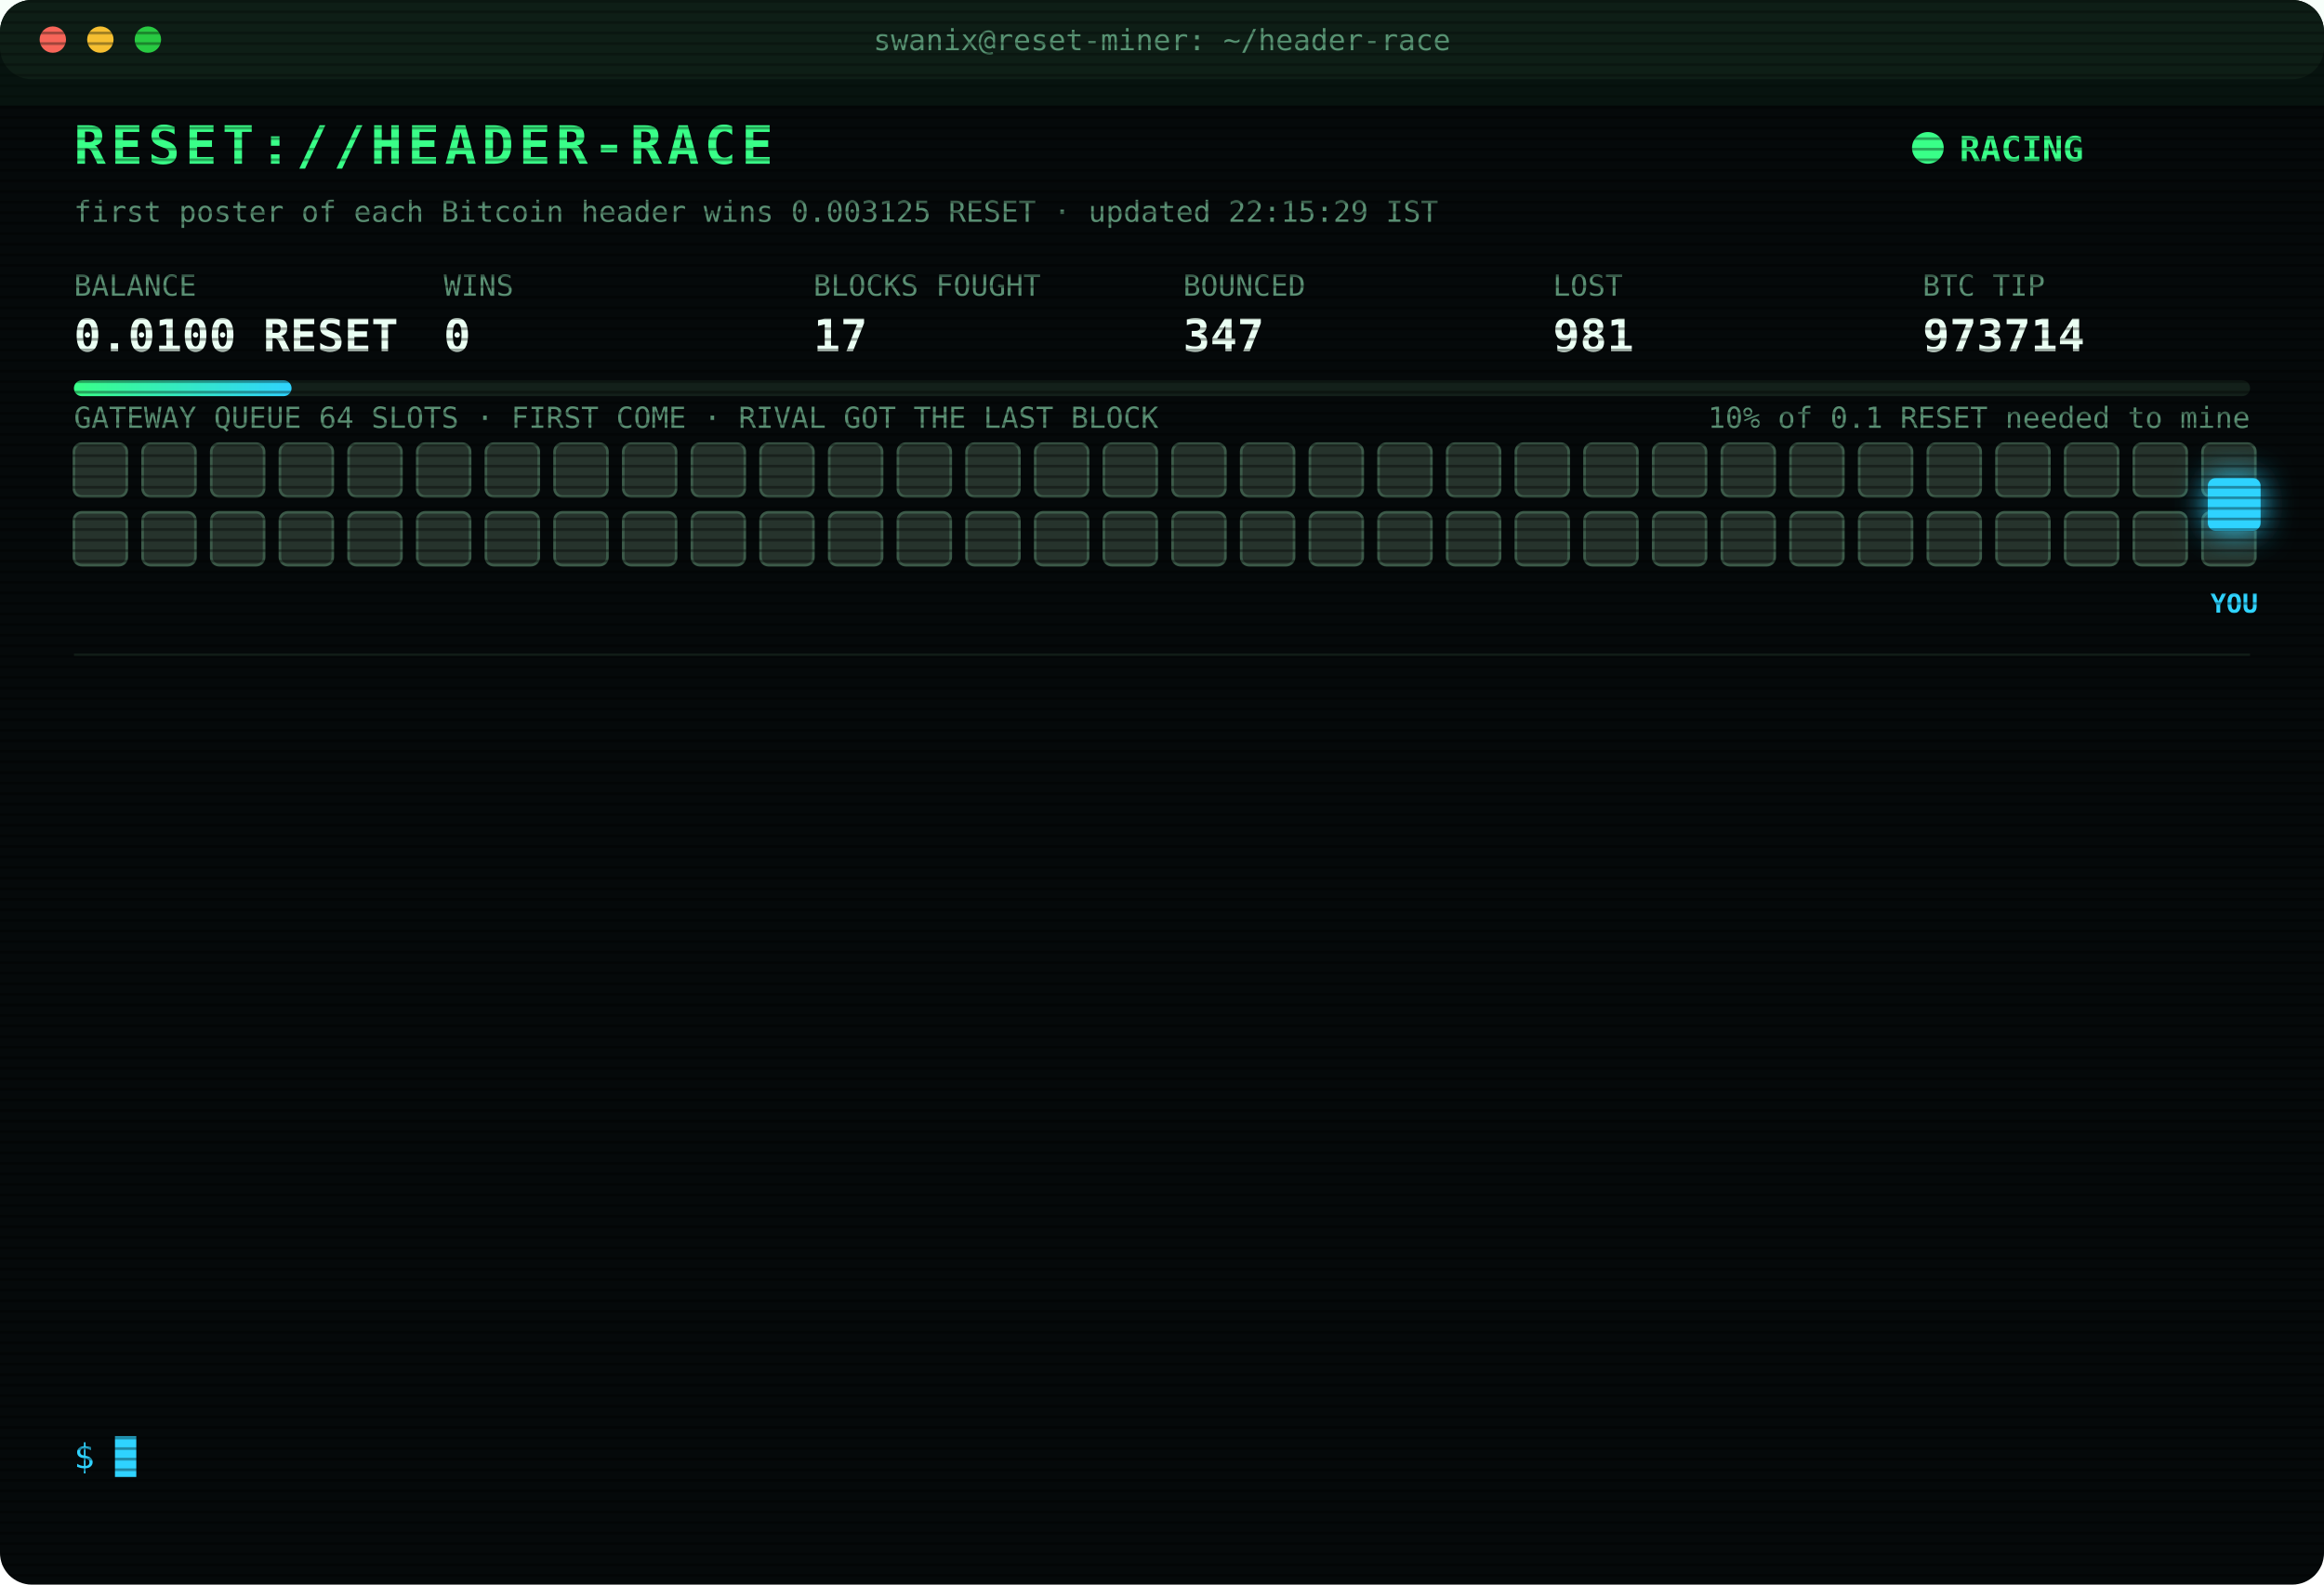
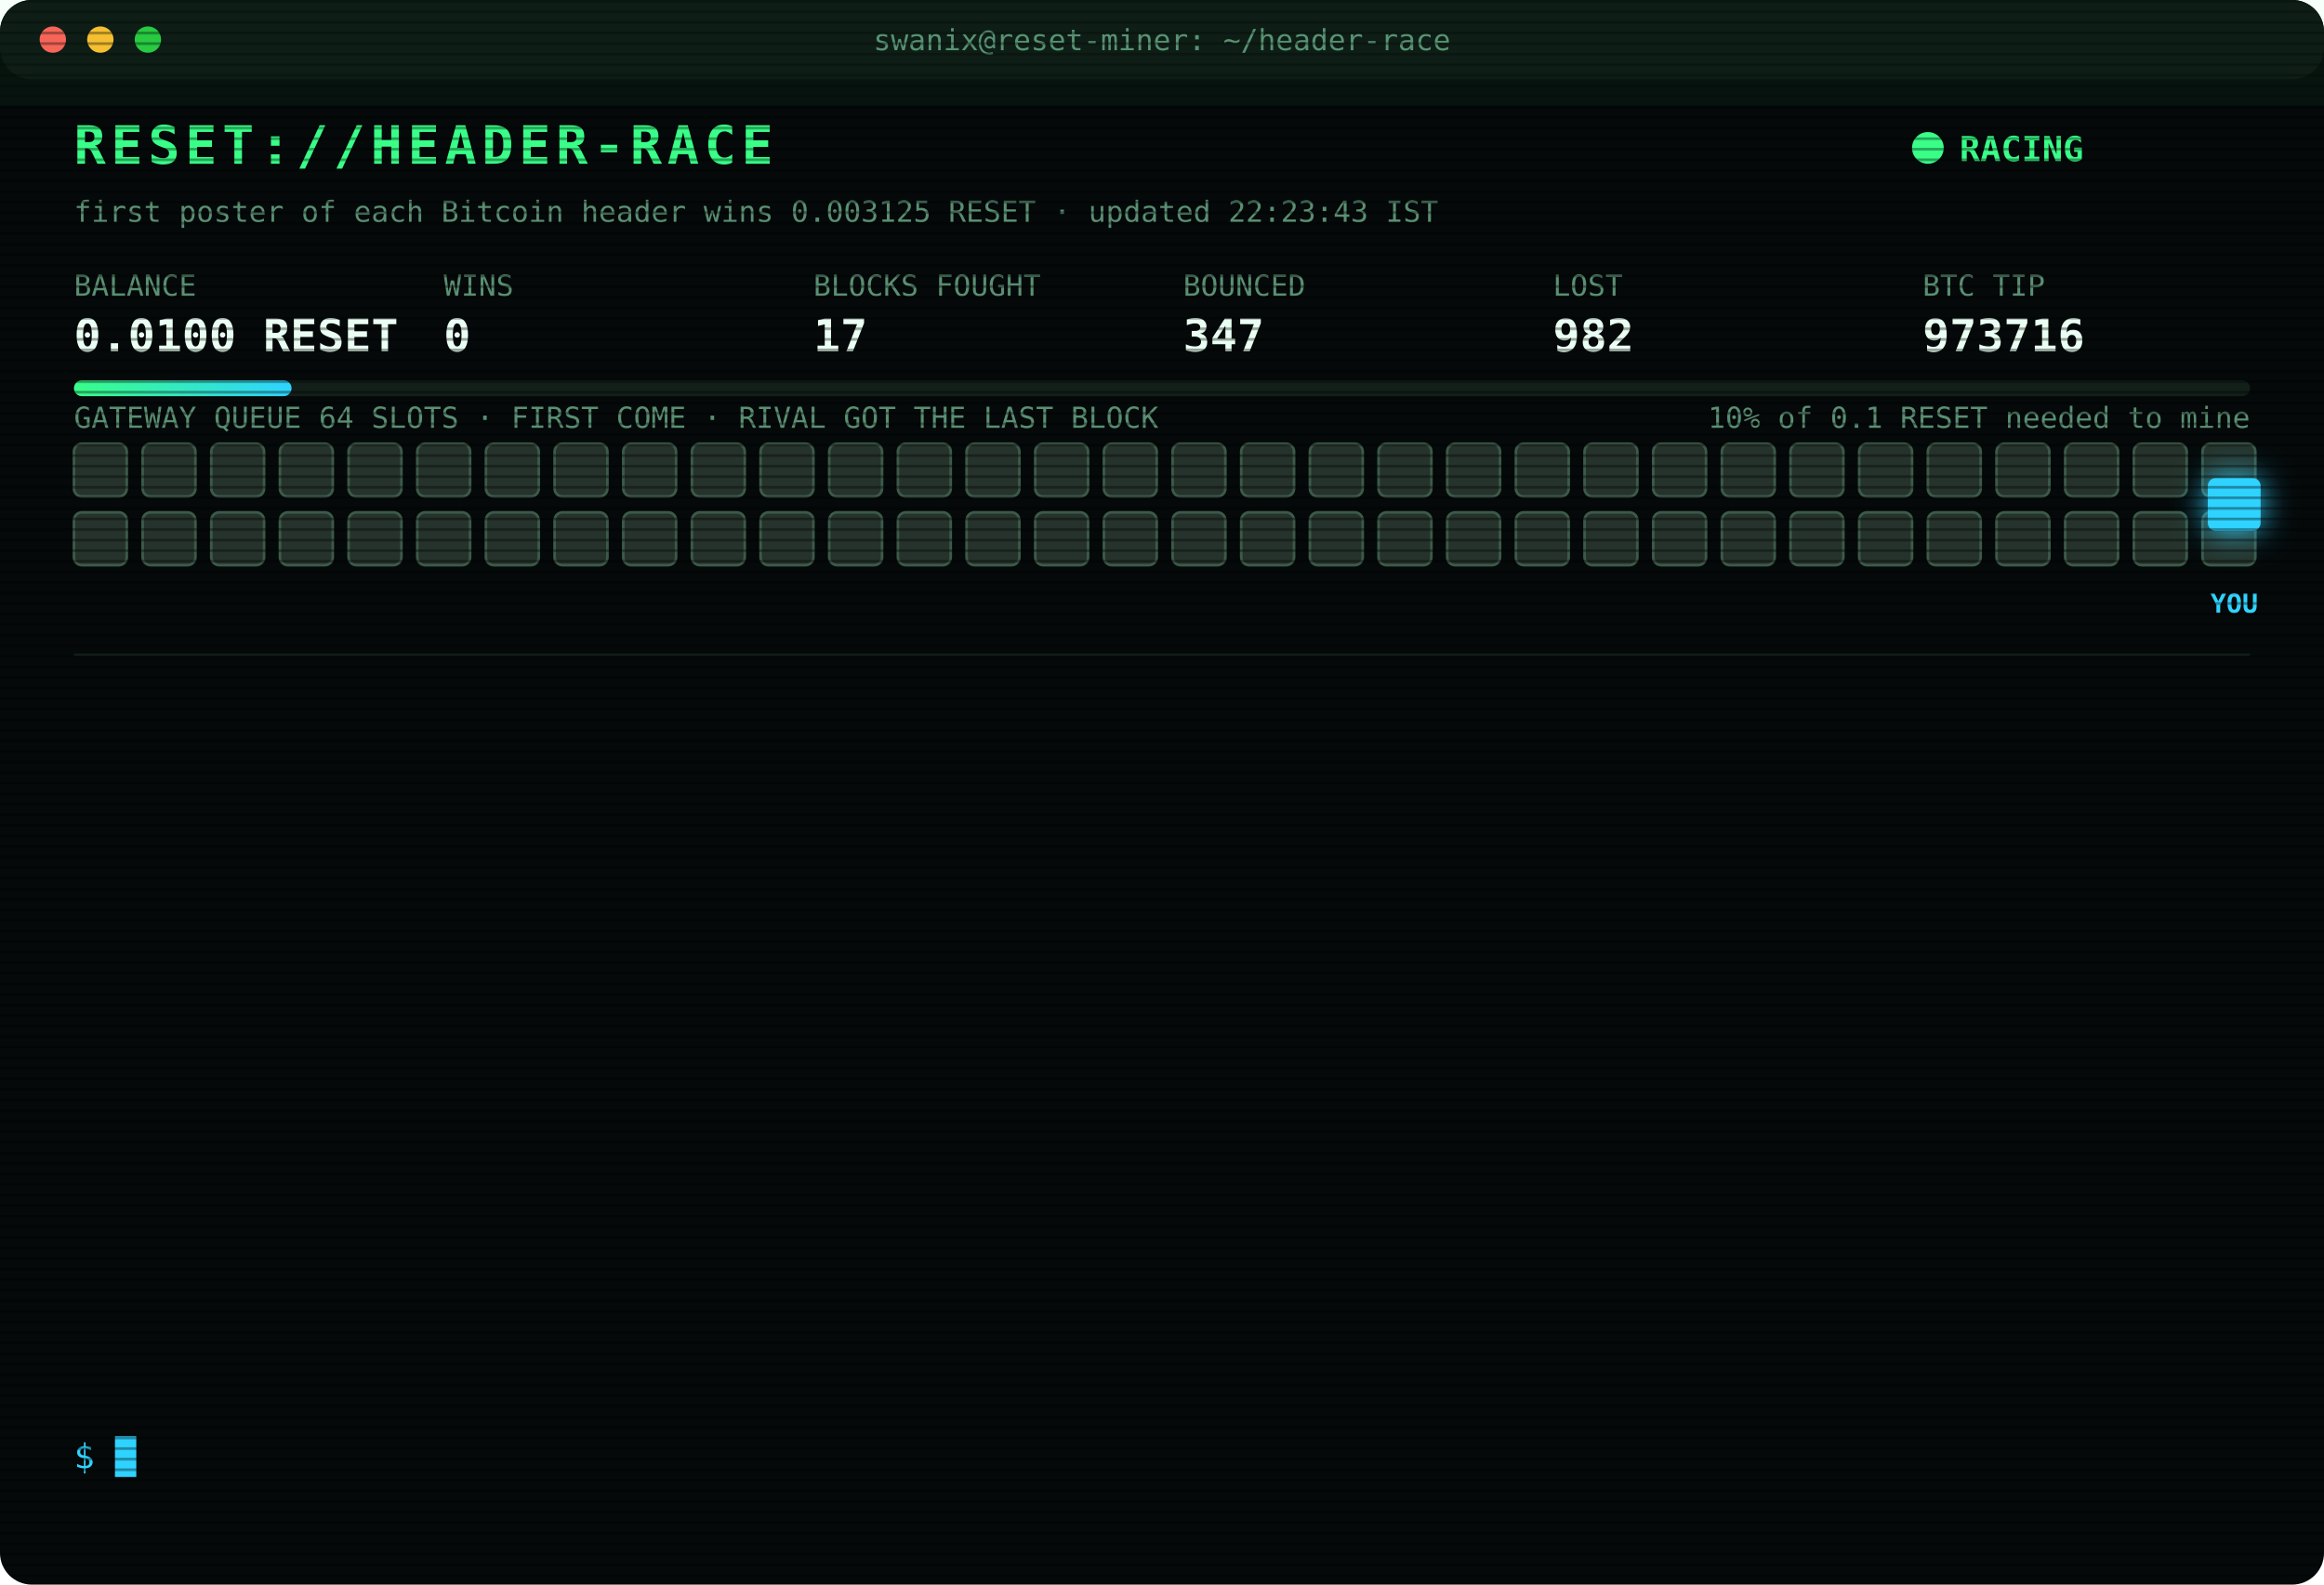
<svg xmlns="http://www.w3.org/2000/svg" width="880" height="600" viewBox="0 0 880 600" font-family="ui-monospace,SFMono-Regular,Menlo,Consolas,monospace">
  <style>
text{font-size:13px;fill:#7CFFB2}
.title{font-size:20px;font-weight:700;fill:#39FF88;letter-spacing:2px;animation:glitch 3s infinite steps(1)}
.sub{fill:#2fd3ff}.k{fill:#5a8f73;font-size:11px}.v{font-size:17px;font-weight:700;fill:#eafff3}
.ts{fill:#3f6b56}.boot{fill:#2fd3ff}.dim{fill:#5a8f73}.bad{fill:#ff4d6d}.warn{fill:#ffd23f}.mag{fill:#ff5cf0}.win{fill:#39FF88;font-weight:700}
.tag{font-size:10px;fill:#2fd3ff;font-weight:700}
.rival{fill:#26332c;stroke:#3c5a49;animation:jam 1.2s infinite alternate}
.idle{fill:#141c18;stroke:#22302a;animation:breathe 4s infinite}
.me{fill:#2fd3ff;filter:drop-shadow(0 0 6px #2fd3ff)}
.hover{animation:nudge 1.1s infinite ease-in-out}.bounce{animation:kick 1.4s infinite}
.ln{opacity:0;animation:in .4s forwards}
.cur{animation:blink 1s infinite steps(1)}
.scan{animation:scan 6s infinite linear}
.led{animation:blink 1.4s infinite}
@keyframes in{from{opacity:0;transform:translateX(-6px)}to{opacity:1;transform:none}}
@keyframes blink{50%{opacity:0}}
@keyframes jam{to{fill:#33463b}}
@keyframes breathe{50%{opacity:.4}}
@keyframes nudge{50%{transform:translateX(-10px)}}
@keyframes kick{0%,100%{transform:none}30%{transform:translateX(-14px)}55%{transform:translateX(10px) translateY(-6px)}}
@keyframes glitch{0%,92%{transform:none}93%{transform:translateX(2px);fill:#ff4d6d}95%{transform:translateX(-2px);fill:#2fd3ff}97%{transform:none}}
@keyframes scan{from{transform:translateY(-40px)}to{transform:translateY(600px)}}
</style>
  <defs>
    <pattern id="sl" width="4" height="4" patternUnits="userSpaceOnUse">
      <rect width="4" height="1" fill="#000" opacity=".35" />
    </pattern>
    <linearGradient id="bar">
      <stop offset="0" stop-color="#39FF88" />
      <stop offset="1" stop-color="#2fd3ff" />
    </linearGradient>
  </defs>
  <rect width="880" height="600" rx="12" fill="#05090a" />
  <rect width="880" height="30" rx="12" fill="#0d1512" />
  <circle cx="20" cy="15" r="5" fill="#ff5f57" />
  <circle cx="38" cy="15" r="5" fill="#febc2e" />
  <circle cx="56" cy="15" r="5" fill="#28c840" />
  <text x="440" y="19" text-anchor="middle" class="k">swanix@reset-miner: ~/header-race</text>
  <text x="28" y="62" class="title">RESET://HEADER-RACE</text>
  <circle class="led" cx="730" cy="56" r="6" fill="#39FF88" />
  <text x="742" y="61" class="win">RACING</text>
-   <text x="28" y="84" class="k">first poster of each Bitcoin header wins 0.003125 RESET · updated 22:15:29 IST</text>
+   <text x="28" y="84" class="k">first poster of each Bitcoin header wins 0.003125 RESET · updated 22:23:43 IST</text>
  <text x="28" y="112" class="k">BALANCE</text>
  <text x="28" y="133" class="v">0.0100 RESET</text>
  <text x="168" y="112" class="k">WINS</text>
  <text x="168" y="133" class="v">0</text>
  <text x="308" y="112" class="k">BLOCKS FOUGHT</text>
  <text x="308" y="133" class="v">17</text>
  <text x="448" y="112" class="k">BOUNCED</text>
  <text x="448" y="133" class="v">347</text>
  <text x="588" y="112" class="k">LOST</text>
-   <text x="588" y="133" class="v">981</text>
+   <text x="588" y="133" class="v">982</text>
  <text x="728" y="112" class="k">BTC TIP</text>
-   <text x="728" y="133" class="v">973714</text>
+   <text x="728" y="133" class="v">973716</text>
  <rect x="28" y="144" width="824" height="6" rx="3" fill="#13201a" />
  <rect x="28" y="144" width="82.4" height="6" rx="3" fill="url(#bar)" />
  <text x="852" y="162" text-anchor="end" class="k">10% of 0.1 RESET needed to mine</text>
  <text x="28" y="162" class="k">GATEWAY QUEUE 64 SLOTS · FIRST COME · RIVAL GOT THE LAST BLOCK</text>
  <rect class="rival" x="28" y="168" width="20" height="20" rx="3" style="animation-delay:0.00s" />
  <rect class="rival" x="54" y="168" width="20" height="20" rx="3" style="animation-delay:0.05s" />
  <rect class="rival" x="80" y="168" width="20" height="20" rx="3" style="animation-delay:0.10s" />
  <rect class="rival" x="106" y="168" width="20" height="20" rx="3" style="animation-delay:0.15s" />
  <rect class="rival" x="132" y="168" width="20" height="20" rx="3" style="animation-delay:0.20s" />
  <rect class="rival" x="158" y="168" width="20" height="20" rx="3" style="animation-delay:0.25s" />
  <rect class="rival" x="184" y="168" width="20" height="20" rx="3" style="animation-delay:0.30s" />
  <rect class="rival" x="210" y="168" width="20" height="20" rx="3" style="animation-delay:0.35s" />
  <rect class="rival" x="236" y="168" width="20" height="20" rx="3" style="animation-delay:0.40s" />
  <rect class="rival" x="262" y="168" width="20" height="20" rx="3" style="animation-delay:0.45s" />
  <rect class="rival" x="288" y="168" width="20" height="20" rx="3" style="animation-delay:0.50s" />
  <rect class="rival" x="314" y="168" width="20" height="20" rx="3" style="animation-delay:0.55s" />
  <rect class="rival" x="340" y="168" width="20" height="20" rx="3" style="animation-delay:0.60s" />
  <rect class="rival" x="366" y="168" width="20" height="20" rx="3" style="animation-delay:0.65s" />
  <rect class="rival" x="392" y="168" width="20" height="20" rx="3" style="animation-delay:0.70s" />
  <rect class="rival" x="418" y="168" width="20" height="20" rx="3" style="animation-delay:0.75s" />
  <rect class="rival" x="444" y="168" width="20" height="20" rx="3" style="animation-delay:0.80s" />
  <rect class="rival" x="470" y="168" width="20" height="20" rx="3" style="animation-delay:0.85s" />
  <rect class="rival" x="496" y="168" width="20" height="20" rx="3" style="animation-delay:0.90s" />
  <rect class="rival" x="522" y="168" width="20" height="20" rx="3" style="animation-delay:0.95s" />
  <rect class="rival" x="548" y="168" width="20" height="20" rx="3" style="animation-delay:1.00s" />
  <rect class="rival" x="574" y="168" width="20" height="20" rx="3" style="animation-delay:1.05s" />
  <rect class="rival" x="600" y="168" width="20" height="20" rx="3" style="animation-delay:1.10s" />
  <rect class="rival" x="626" y="168" width="20" height="20" rx="3" style="animation-delay:1.15s" />
  <rect class="rival" x="652" y="168" width="20" height="20" rx="3" style="animation-delay:1.20s" />
  <rect class="rival" x="678" y="168" width="20" height="20" rx="3" style="animation-delay:1.25s" />
  <rect class="rival" x="704" y="168" width="20" height="20" rx="3" style="animation-delay:1.30s" />
  <rect class="rival" x="730" y="168" width="20" height="20" rx="3" style="animation-delay:1.35s" />
  <rect class="rival" x="756" y="168" width="20" height="20" rx="3" style="animation-delay:1.40s" />
  <rect class="rival" x="782" y="168" width="20" height="20" rx="3" style="animation-delay:1.45s" />
  <rect class="rival" x="808" y="168" width="20" height="20" rx="3" style="animation-delay:1.50s" />
  <rect class="rival" x="834" y="168" width="20" height="20" rx="3" style="animation-delay:1.55s" />
  <rect class="rival" x="28" y="194" width="20" height="20" rx="3" style="animation-delay:1.60s" />
  <rect class="rival" x="54" y="194" width="20" height="20" rx="3" style="animation-delay:1.65s" />
  <rect class="rival" x="80" y="194" width="20" height="20" rx="3" style="animation-delay:1.70s" />
  <rect class="rival" x="106" y="194" width="20" height="20" rx="3" style="animation-delay:1.75s" />
  <rect class="rival" x="132" y="194" width="20" height="20" rx="3" style="animation-delay:1.80s" />
  <rect class="rival" x="158" y="194" width="20" height="20" rx="3" style="animation-delay:1.85s" />
  <rect class="rival" x="184" y="194" width="20" height="20" rx="3" style="animation-delay:1.90s" />
  <rect class="rival" x="210" y="194" width="20" height="20" rx="3" style="animation-delay:1.95s" />
  <rect class="rival" x="236" y="194" width="20" height="20" rx="3" style="animation-delay:2.00s" />
  <rect class="rival" x="262" y="194" width="20" height="20" rx="3" style="animation-delay:2.05s" />
  <rect class="rival" x="288" y="194" width="20" height="20" rx="3" style="animation-delay:2.10s" />
  <rect class="rival" x="314" y="194" width="20" height="20" rx="3" style="animation-delay:2.15s" />
  <rect class="rival" x="340" y="194" width="20" height="20" rx="3" style="animation-delay:2.20s" />
  <rect class="rival" x="366" y="194" width="20" height="20" rx="3" style="animation-delay:2.25s" />
  <rect class="rival" x="392" y="194" width="20" height="20" rx="3" style="animation-delay:2.30s" />
  <rect class="rival" x="418" y="194" width="20" height="20" rx="3" style="animation-delay:2.35s" />
  <rect class="rival" x="444" y="194" width="20" height="20" rx="3" style="animation-delay:2.40s" />
  <rect class="rival" x="470" y="194" width="20" height="20" rx="3" style="animation-delay:2.45s" />
  <rect class="rival" x="496" y="194" width="20" height="20" rx="3" style="animation-delay:2.50s" />
  <rect class="rival" x="522" y="194" width="20" height="20" rx="3" style="animation-delay:2.55s" />
  <rect class="rival" x="548" y="194" width="20" height="20" rx="3" style="animation-delay:2.60s" />
  <rect class="rival" x="574" y="194" width="20" height="20" rx="3" style="animation-delay:2.65s" />
  <rect class="rival" x="600" y="194" width="20" height="20" rx="3" style="animation-delay:2.70s" />
  <rect class="rival" x="626" y="194" width="20" height="20" rx="3" style="animation-delay:2.75s" />
  <rect class="rival" x="652" y="194" width="20" height="20" rx="3" style="animation-delay:2.80s" />
  <rect class="rival" x="678" y="194" width="20" height="20" rx="3" style="animation-delay:2.85s" />
  <rect class="rival" x="704" y="194" width="20" height="20" rx="3" style="animation-delay:2.90s" />
  <rect class="rival" x="730" y="194" width="20" height="20" rx="3" style="animation-delay:2.95s" />
  <rect class="rival" x="756" y="194" width="20" height="20" rx="3" style="animation-delay:3.00s" />
  <rect class="rival" x="782" y="194" width="20" height="20" rx="3" style="animation-delay:3.05s" />
  <rect class="rival" x="808" y="194" width="20" height="20" rx="3" style="animation-delay:3.10s" />
  <rect class="rival" x="834" y="194" width="20" height="20" rx="3" style="animation-delay:3.15s" />
  <g class="hover">
    <rect class="me" x="836" y="181" width="20" height="20" rx="3" />
    <text class="tag" x="846" y="232" text-anchor="middle">YOU</text>
  </g>
  <line x1="28" x2="852" y1="248" y2="248" stroke="#13201a" />
  <g class="ln" style="animation-delay:0.40s">
-     <text x="28" y="270" class="ts">20:26:52</text>
-     <text x="104" y="270" class="bad">[LOST] #973702 taken by a rival miner</text>
+     <text x="28" y="270" class="ts">20:42:44</text>
+     <text x="104" y="270" class="bad">[LOST] #973703 taken by a rival miner</text>
  </g>
  <g class="ln" style="animation-delay:0.65s">
-     <text x="28" y="292" class="ts">20:42:44</text>
-     <text x="104" y="292" class="bad">[LOST] #973703 taken by a rival miner</text>
+     <text x="28" y="292" class="ts">20:52:48</text>
+     <text x="104" y="292" class="bad">[LOST] #973704 taken by a rival miner</text>
  </g>
  <g class="ln" style="animation-delay:0.90s">
-     <text x="28" y="314" class="ts">20:52:48</text>
-     <text x="104" y="314" class="bad">[LOST] #973704 taken by a rival miner</text>
+     <text x="28" y="314" class="ts">21:00:59</text>
+     <text x="104" y="314" class="bad">[LOST] #973705 taken by a rival miner</text>
  </g>
  <g class="ln" style="animation-delay:1.15s">
-     <text x="28" y="336" class="ts">21:00:59</text>
-     <text x="104" y="336" class="bad">[LOST] #973705 taken by a rival miner</text>
+     <text x="28" y="336" class="ts">21:11:25</text>
+     <text x="104" y="336" class="bad">[LOST] #973706 taken by a rival miner</text>
  </g>
  <g class="ln" style="animation-delay:1.40s">
-     <text x="28" y="358" class="ts">21:11:25</text>
-     <text x="104" y="358" class="bad">[LOST] #973706 taken by a rival miner</text>
+     <text x="28" y="358" class="ts">21:13:40</text>
+     <text x="104" y="358" class="bad">[LOST] #973707 taken by a rival miner</text>
  </g>
  <g class="ln" style="animation-delay:1.65s">
-     <text x="28" y="380" class="ts">21:13:40</text>
-     <text x="104" y="380" class="bad">[LOST] #973707 taken by a rival miner</text>
+     <text x="28" y="380" class="ts">21:14:33</text>
+     <text x="104" y="380" class="bad">[LOST] #973708 taken by a rival miner</text>
  </g>
  <g class="ln" style="animation-delay:1.90s">
-     <text x="28" y="402" class="ts">21:14:33</text>
-     <text x="104" y="402" class="bad">[LOST] #973708 taken by a rival miner</text>
+     <text x="28" y="402" class="ts">21:39:29</text>
+     <text x="104" y="402" class="bad">[LOST] #973709 taken by a rival miner</text>
  </g>
  <g class="ln" style="animation-delay:2.15s">
-     <text x="28" y="424" class="ts">21:39:29</text>
-     <text x="104" y="424" class="bad">[LOST] #973709 taken by a rival miner</text>
+     <text x="28" y="424" class="ts">21:43:23</text>
+     <text x="104" y="424" class="bad">[LOST] #973710 taken by a rival miner</text>
  </g>
  <g class="ln" style="animation-delay:2.40s">
-     <text x="28" y="446" class="ts">21:43:23</text>
-     <text x="104" y="446" class="bad">[LOST] #973710 taken by a rival miner</text>
+     <text x="28" y="446" class="ts">21:48:31</text>
+     <text x="104" y="446" class="bad">[LOST] #973711 taken by a rival miner</text>
  </g>
  <g class="ln" style="animation-delay:2.65s">
-     <text x="28" y="468" class="ts">21:48:31</text>
-     <text x="104" y="468" class="bad">[LOST] #973711 taken by a rival miner</text>
+     <text x="28" y="468" class="ts">21:49:13</text>
+     <text x="104" y="468" class="bad">[LOST] #973712 taken by a rival miner</text>
  </g>
  <g class="ln" style="animation-delay:2.90s">
-     <text x="28" y="490" class="ts">21:49:13</text>
-     <text x="104" y="490" class="bad">[LOST] #973712 taken by a rival miner</text>
+     <text x="28" y="490" class="ts">21:52:29</text>
+     <text x="104" y="490" class="bad">[LOST] #973713 taken by a rival miner</text>
  </g>
  <g class="ln" style="animation-delay:3.15s">
-     <text x="28" y="512" class="ts">21:52:29</text>
-     <text x="104" y="512" class="bad">[LOST] #973713 taken by a rival miner</text>
+     <text x="28" y="512" class="ts">21:58:28</text>
+     <text x="104" y="512" class="bad">[LOST] #973714 taken by a rival miner</text>
  </g>
  <g class="ln" style="animation-delay:3.40s">
-     <text x="28" y="534" class="ts">21:58:28</text>
-     <text x="104" y="534" class="bad">[LOST] #973714 taken by a rival miner</text>
+     <text x="28" y="534" class="ts">22:23:43</text>
+     <text x="104" y="534" class="bad">[LOST] #973716 taken by a rival miner</text>
  </g>
  <text x="28" y="556" class="sub">$ <tspan class="cur">█</tspan>
  </text>
  <rect width="880" height="600" rx="12" fill="url(#sl)" pointer-events="none" />
  <rect class="scan" width="880" height="40" fill="#39FF88" opacity=".04" />
</svg>
